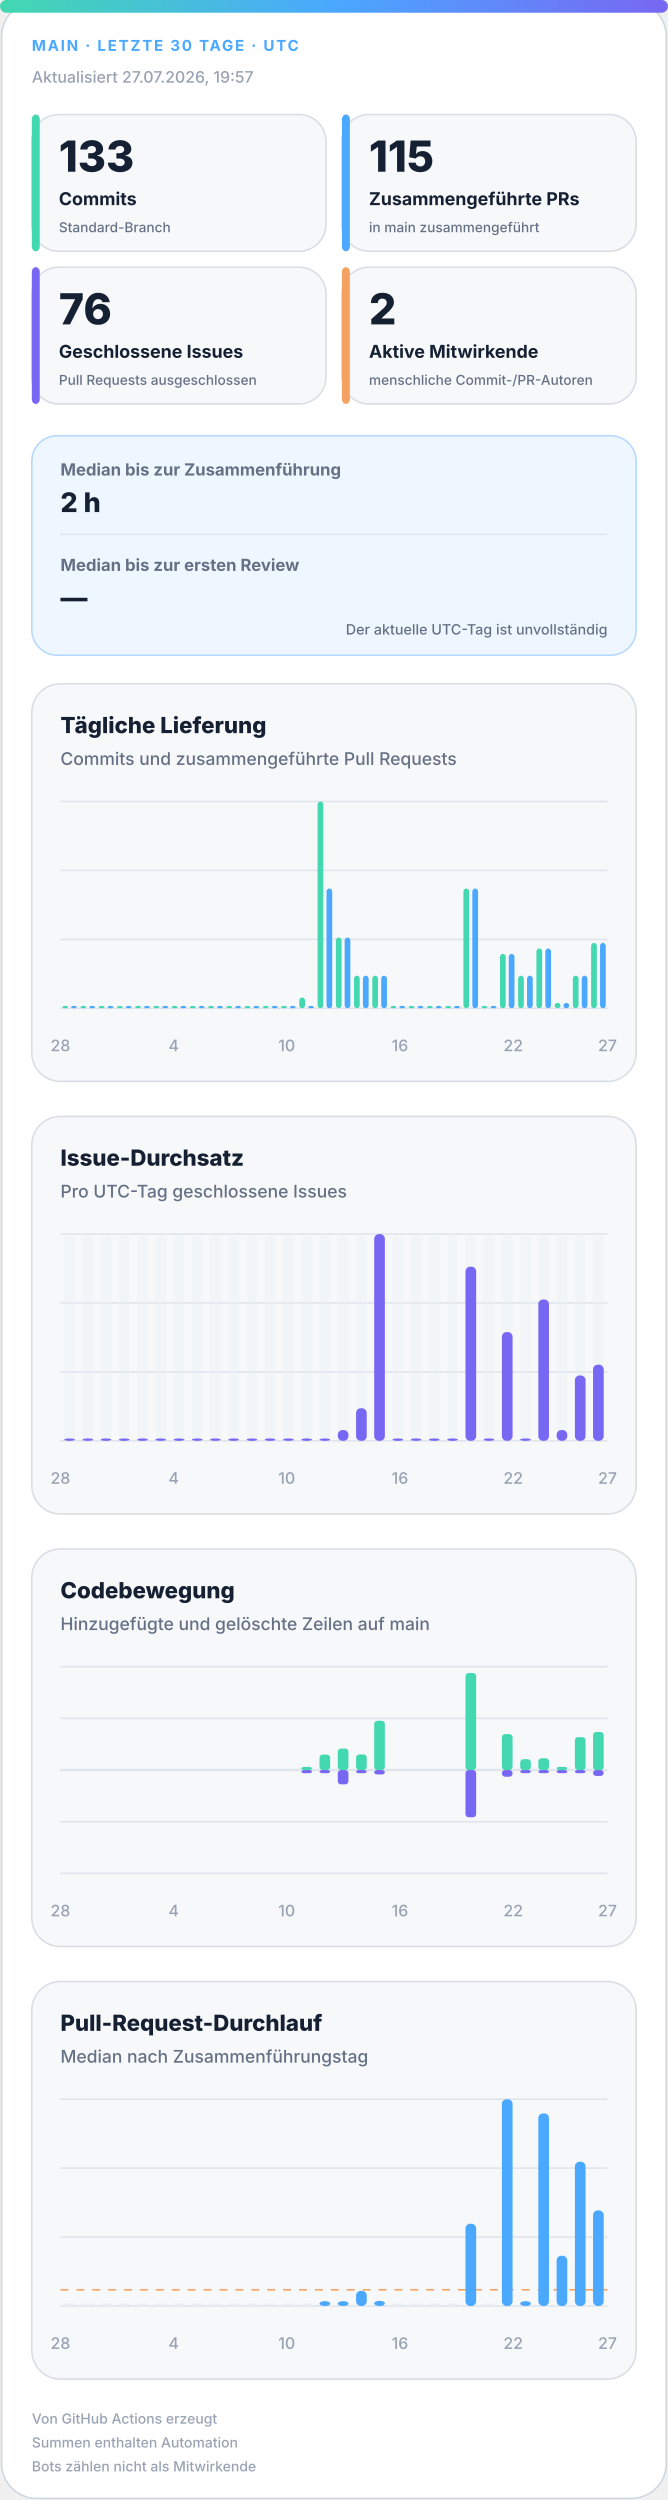
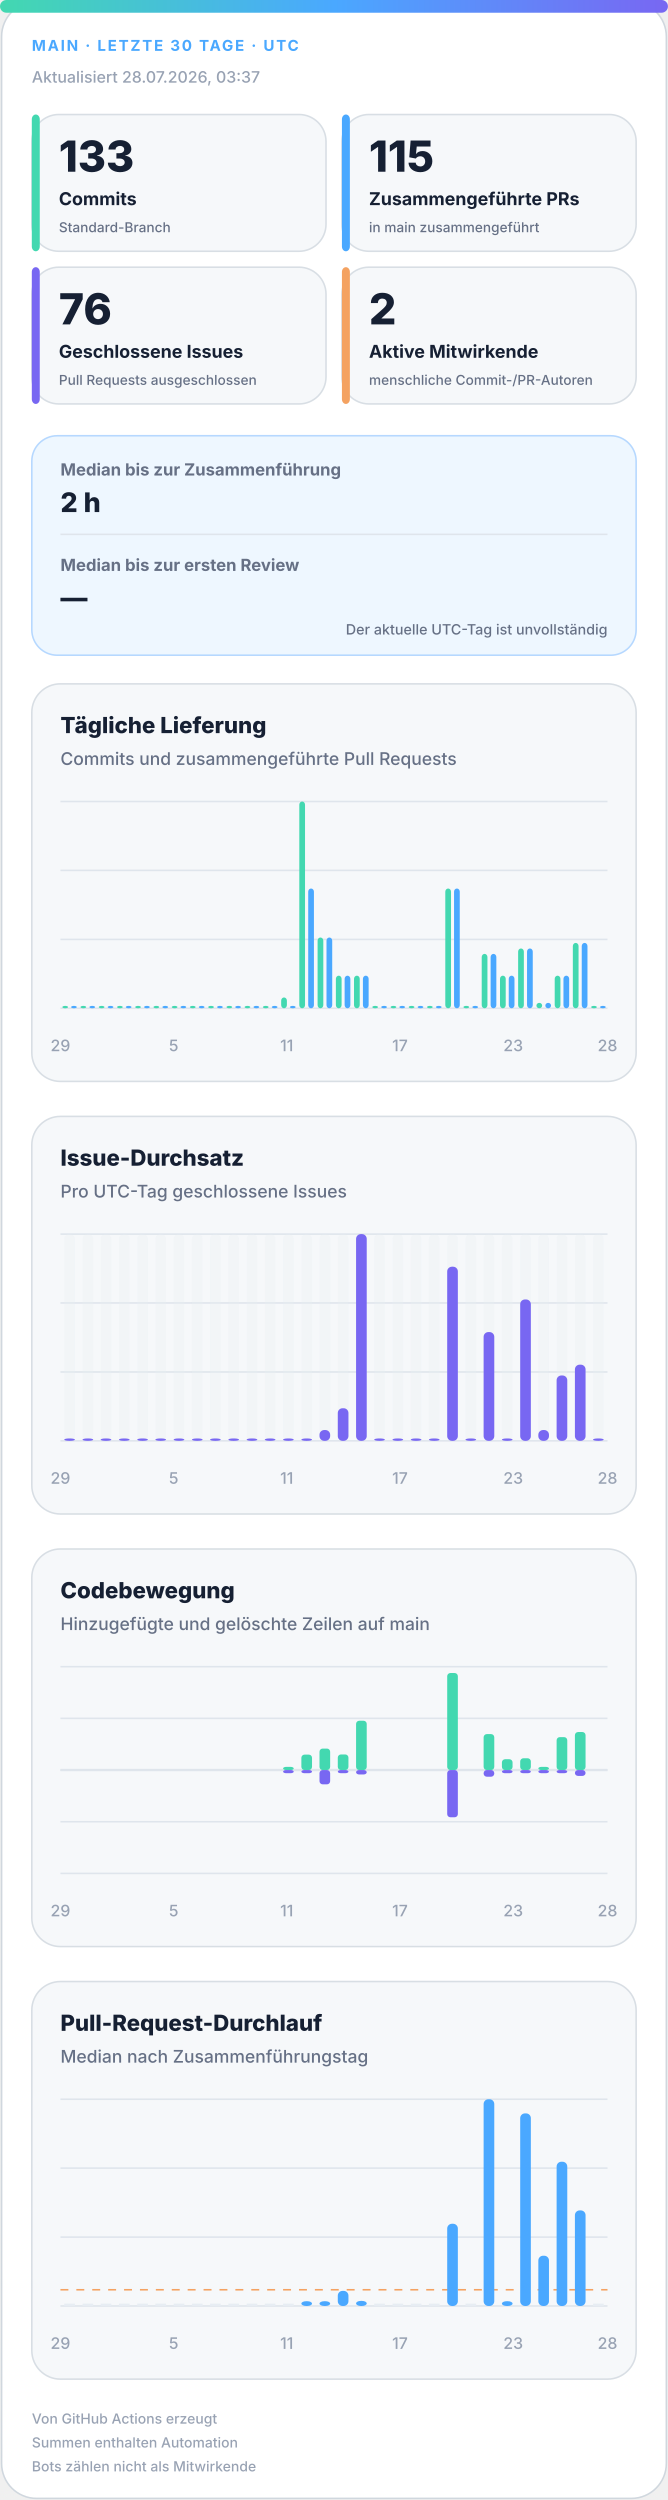
<svg xmlns="http://www.w3.org/2000/svg" width="420" height="1572" viewBox="0 0 420 1572" role="img" aria-labelledby="title desc">
  <defs>
    <linearGradient id="accent" x1="0" y1="0" x2="1" y2="0">
      <stop offset="0%" stop-color="#43d8b0" />
      <stop offset="50%" stop-color="#4aa8ff" />
      <stop offset="100%" stop-color="#7867f2" />
    </linearGradient>
    <linearGradient id="soft" x1="0" y1="0" x2="1" y2="1">
      <stop offset="0%" stop-color="#43d8b0" stop-opacity=".18" />
      <stop offset="100%" stop-color="#7867f2" stop-opacity=".12" />
    </linearGradient>
  </defs>
  <style>
.bg{fill:#fff;stroke:#d0d7de}.surface{fill:#f6f8fa;stroke:#d8dee4}.strong{fill:#eef7ff;stroke:#b6d8ff}.ink{fill:#162033}.muted{fill:#667085}.faint{fill:#98a2b3}.grid{stroke:#dfe5ec}.track{fill:#e7edf3}
.meta{font:750 11px -apple-system,BlinkMacSystemFont,"Segoe UI",sans-serif;letter-spacing:1.1px}.value{font:820 31px -apple-system,BlinkMacSystemFont,"Segoe UI",sans-serif}.label{font:720 13px -apple-system,BlinkMacSystemFont,"Segoe UI",sans-serif}.scope{font:520 10px -apple-system,BlinkMacSystemFont,"Segoe UI",sans-serif}.chart-title{font:760 14px -apple-system,BlinkMacSystemFont,"Segoe UI",sans-serif}.chart-subtitle{font:520 11px -apple-system,BlinkMacSystemFont,"Segoe UI",sans-serif}.small{font:540 10px -apple-system,BlinkMacSystemFont,"Segoe UI",sans-serif}.flow-value{font:780 17px -apple-system,BlinkMacSystemFont,"Segoe UI",sans-serif}
@media(prefers-color-scheme:dark){.bg{fill:#0d1117;stroke:#30363d}.surface{fill:#161b22;stroke:#30363d}.strong{fill:#10263a;stroke:#244d70}.ink{fill:#f0f6fc}.muted{fill:#a7b0bc}.faint{fill:#7d8590}.grid{stroke:#30363d}.track{fill:#27313d}}
</style>
  <rect class="bg" x="1" y="1" width="418" height="1570" rx="22" />
  <rect x="0" y="0" width="420" height="8" rx="4" fill="url(#accent)" />
  <text class="meta" x="20" y="32" fill="#4aa8ff" style="font-size:9.5px">MAIN · LETZTE 30 TAGE · UTC</text>
-   <text class="small faint" x="20" y="52">Aktualisiert 27.07.2026, 19:57</text>
+   <text class="small faint" x="20" y="52">Aktualisiert 28.07.2026, 03:37</text>
  <g>
    <rect class="surface" x="20" y="72" width="185" height="86" rx="17" />
    <rect x="20" y="72" width="5" height="86" rx="3" fill="#43d8b0" />
    <text class="value ink" x="37" y="108" style="font-size:27px">133</text>
    <text class="label ink" x="37" y="129" style="font-size:11.2px">Commits</text>
    <text class="scope muted" x="37" y="146" style="font-size:8.6px">Standard-Branch</text>
  </g>
  <g>
    <rect class="surface" x="215" y="72" width="185" height="86" rx="17" />
    <rect x="215" y="72" width="5" height="86" rx="3" fill="#4aa8ff" />
    <text class="value ink" x="232" y="108" style="font-size:27px">115</text>
    <text class="label ink" x="232" y="129" style="font-size:11.2px">Zusammengeführte PRs</text>
    <text class="scope muted" x="232" y="146" style="font-size:8.6px">in main zusammengeführt</text>
  </g>
  <g>
    <rect class="surface" x="20" y="168" width="185" height="86" rx="17" />
    <rect x="20" y="168" width="5" height="86" rx="3" fill="#7867f2" />
    <text class="value ink" x="37" y="204" style="font-size:27px">76</text>
    <text class="label ink" x="37" y="225" style="font-size:11.2px">Geschlossene Issues</text>
    <text class="scope muted" x="37" y="242" style="font-size:8.6px">Pull Requests ausgeschlossen</text>
  </g>
  <g>
    <rect class="surface" x="215" y="168" width="185" height="86" rx="17" />
    <rect x="215" y="168" width="5" height="86" rx="3" fill="#f4a261" />
    <text class="value ink" x="232" y="204" style="font-size:27px">2</text>
    <text class="label ink" x="232" y="225" style="font-size:11.2px">Aktive Mitwirkende</text>
    <text class="scope muted" x="232" y="242" style="font-size:8.6px">menschliche Commit-/PR-Autoren</text>
  </g>
  <g>
    <rect class="strong" x="20" y="274" width="380" height="138" rx="16" fill="url(#soft)" />
    <text class="label muted" x="38" y="299" style="font-size:10.5px">Median bis zur Zusammenführung</text>
    <text class="flow-value ink" x="38" y="322">2 h</text>
    <line class="grid" x1="38" y1="336" x2="382" y2="336" />
    <text class="label muted" x="38" y="359" style="font-size:10.5px">Median bis zur ersten Review</text>
    <text class="flow-value ink" x="38" y="382">—</text>
    <text class="scope muted" x="382" y="399" text-anchor="end" style="font-size:9px">Der aktuelle UTC-Tag ist unvollständig</text>
  </g>
  <g>
    <rect class="surface" x="20" y="430" width="380" height="250" rx="18" />
    <text class="chart-title ink" x="38" y="461">Tägliche Lieferung</text>
    <text class="chart-subtitle muted" x="38" y="481">Commits und zusammengeführte Pull Requests</text>
    <line class="grid" x1="38" y1="504.0" x2="382" y2="504.0" />
    <line class="grid" x1="38" y1="547.3" x2="382" y2="547.3" />
    <line class="grid" x1="38" y1="590.7" x2="382" y2="590.7" />
    <line class="grid" x1="38" y1="634.0" x2="382" y2="634.0" />
    <rect x="39.2" y="632.5" width="3.6" height="1.5" rx="2" fill="#43d8b0" />
    <rect x="44.7" y="632.5" width="3.6" height="1.5" rx="2" fill="#4aa8ff" />
    <rect x="50.6" y="632.5" width="3.6" height="1.5" rx="2" fill="#43d8b0" />
    <rect x="56.2" y="632.5" width="3.6" height="1.5" rx="2" fill="#4aa8ff" />
    <rect x="62.1" y="632.5" width="3.6" height="1.5" rx="2" fill="#43d8b0" />
    <rect x="67.7" y="632.5" width="3.6" height="1.5" rx="2" fill="#4aa8ff" />
    <rect x="73.6" y="632.5" width="3.6" height="1.5" rx="2" fill="#43d8b0" />
    <rect x="79.1" y="632.5" width="3.6" height="1.5" rx="2" fill="#4aa8ff" />
    <rect x="85.0" y="632.5" width="3.6" height="1.5" rx="2" fill="#43d8b0" />
    <rect x="90.6" y="632.5" width="3.6" height="1.5" rx="2" fill="#4aa8ff" />
    <rect x="96.5" y="632.5" width="3.6" height="1.5" rx="2" fill="#43d8b0" />
    <rect x="102.1" y="632.5" width="3.6" height="1.5" rx="2" fill="#4aa8ff" />
    <rect x="108.0" y="632.5" width="3.6" height="1.5" rx="2" fill="#43d8b0" />
    <rect x="113.5" y="632.5" width="3.6" height="1.5" rx="2" fill="#4aa8ff" />
    <rect x="119.4" y="632.5" width="3.6" height="1.5" rx="2" fill="#43d8b0" />
    <rect x="125.0" y="632.5" width="3.6" height="1.5" rx="2" fill="#4aa8ff" />
    <rect x="130.9" y="632.5" width="3.6" height="1.5" rx="2" fill="#43d8b0" />
    <rect x="136.5" y="632.5" width="3.6" height="1.5" rx="2" fill="#4aa8ff" />
    <rect x="142.4" y="632.5" width="3.6" height="1.5" rx="2" fill="#43d8b0" />
    <rect x="147.9" y="632.5" width="3.6" height="1.5" rx="2" fill="#4aa8ff" />
    <rect x="153.8" y="632.5" width="3.6" height="1.5" rx="2" fill="#43d8b0" />
    <rect x="159.4" y="632.5" width="3.6" height="1.5" rx="2" fill="#4aa8ff" />
    <rect x="165.3" y="632.5" width="3.6" height="1.5" rx="2" fill="#43d8b0" />
    <rect x="170.9" y="632.5" width="3.6" height="1.5" rx="2" fill="#4aa8ff" />
-     <rect x="176.8" y="632.5" width="3.6" height="1.5" rx="2" fill="#43d8b0" />
+     <rect x="176.8" y="627.2" width="3.6" height="6.8" rx="2" fill="#43d8b0" />
    <rect x="182.3" y="632.5" width="3.6" height="1.5" rx="2" fill="#4aa8ff" />
-     <rect x="188.2" y="627.2" width="3.6" height="6.8" rx="2" fill="#43d8b0" />
-     <rect x="193.8" y="632.5" width="3.6" height="1.5" rx="2" fill="#4aa8ff" />
-     <rect x="199.7" y="504.0" width="3.6" height="130.0" rx="2" fill="#43d8b0" />
-     <rect x="205.3" y="558.7" width="3.6" height="75.3" rx="2" fill="#4aa8ff" />
-     <rect x="211.2" y="589.5" width="3.6" height="44.5" rx="2" fill="#43d8b0" />
-     <rect x="216.7" y="589.5" width="3.6" height="44.5" rx="2" fill="#4aa8ff" />
+     <rect x="188.2" y="504.0" width="3.6" height="130.0" rx="2" fill="#43d8b0" />
+     <rect x="193.8" y="558.7" width="3.6" height="75.3" rx="2" fill="#4aa8ff" />
+     <rect x="199.7" y="589.5" width="3.6" height="44.5" rx="2" fill="#43d8b0" />
+     <rect x="205.3" y="589.5" width="3.6" height="44.5" rx="2" fill="#4aa8ff" />
+     <rect x="211.2" y="613.5" width="3.6" height="20.5" rx="2" fill="#43d8b0" />
+     <rect x="216.7" y="613.5" width="3.6" height="20.5" rx="2" fill="#4aa8ff" />
    <rect x="222.6" y="613.5" width="3.6" height="20.5" rx="2" fill="#43d8b0" />
    <rect x="228.2" y="613.5" width="3.6" height="20.5" rx="2" fill="#4aa8ff" />
-     <rect x="234.1" y="613.5" width="3.6" height="20.5" rx="2" fill="#43d8b0" />
-     <rect x="239.7" y="613.5" width="3.6" height="20.5" rx="2" fill="#4aa8ff" />
+     <rect x="234.1" y="632.5" width="3.6" height="1.5" rx="2" fill="#43d8b0" />
+     <rect x="239.7" y="632.5" width="3.6" height="1.5" rx="2" fill="#4aa8ff" />
    <rect x="245.6" y="632.5" width="3.6" height="1.5" rx="2" fill="#43d8b0" />
    <rect x="251.1" y="632.5" width="3.6" height="1.5" rx="2" fill="#4aa8ff" />
    <rect x="257.0" y="632.5" width="3.6" height="1.5" rx="2" fill="#43d8b0" />
    <rect x="262.6" y="632.5" width="3.6" height="1.5" rx="2" fill="#4aa8ff" />
    <rect x="268.5" y="632.5" width="3.6" height="1.5" rx="2" fill="#43d8b0" />
    <rect x="274.1" y="632.5" width="3.6" height="1.5" rx="2" fill="#4aa8ff" />
-     <rect x="280.0" y="632.5" width="3.6" height="1.5" rx="2" fill="#43d8b0" />
-     <rect x="285.5" y="632.5" width="3.6" height="1.5" rx="2" fill="#4aa8ff" />
-     <rect x="291.4" y="558.7" width="3.6" height="75.3" rx="2" fill="#43d8b0" />
-     <rect x="297.0" y="558.7" width="3.6" height="75.3" rx="2" fill="#4aa8ff" />
-     <rect x="302.9" y="632.5" width="3.6" height="1.5" rx="2" fill="#43d8b0" />
-     <rect x="308.5" y="632.5" width="3.6" height="1.5" rx="2" fill="#4aa8ff" />
-     <rect x="314.4" y="599.8" width="3.6" height="34.2" rx="2" fill="#43d8b0" />
-     <rect x="319.9" y="599.8" width="3.6" height="34.2" rx="2" fill="#4aa8ff" />
-     <rect x="325.8" y="613.5" width="3.6" height="20.5" rx="2" fill="#43d8b0" />
-     <rect x="331.4" y="613.5" width="3.6" height="20.5" rx="2" fill="#4aa8ff" />
-     <rect x="337.3" y="596.4" width="3.6" height="37.6" rx="2" fill="#43d8b0" />
-     <rect x="342.9" y="596.4" width="3.6" height="37.6" rx="2" fill="#4aa8ff" />
-     <rect x="348.8" y="630.6" width="3.6" height="3.4" rx="2" fill="#43d8b0" />
-     <rect x="354.3" y="630.6" width="3.6" height="3.4" rx="2" fill="#4aa8ff" />
-     <rect x="360.2" y="613.5" width="3.6" height="20.5" rx="2" fill="#43d8b0" />
-     <rect x="365.8" y="613.5" width="3.6" height="20.5" rx="2" fill="#4aa8ff" />
-     <rect x="371.7" y="592.9" width="3.6" height="41.1" rx="2" fill="#43d8b0" />
-     <rect x="377.3" y="592.9" width="3.6" height="41.1" rx="2" fill="#4aa8ff" />
-     <text class="small faint" x="38.0" y="661" text-anchor="middle">28</text>
-     <text class="small faint" x="109.2" y="661" text-anchor="middle">4</text>
-     <text class="small faint" x="180.3" y="661" text-anchor="middle">10</text>
-     <text class="small faint" x="251.5" y="661" text-anchor="middle">16</text>
-     <text class="small faint" x="322.7" y="661" text-anchor="middle">22</text>
-     <text class="small faint" x="382.0" y="661" text-anchor="middle">27</text>
+     <rect x="280.0" y="558.7" width="3.6" height="75.3" rx="2" fill="#43d8b0" />
+     <rect x="285.5" y="558.7" width="3.6" height="75.3" rx="2" fill="#4aa8ff" />
+     <rect x="291.4" y="632.5" width="3.6" height="1.5" rx="2" fill="#43d8b0" />
+     <rect x="297.0" y="632.5" width="3.6" height="1.5" rx="2" fill="#4aa8ff" />
+     <rect x="302.9" y="599.8" width="3.6" height="34.2" rx="2" fill="#43d8b0" />
+     <rect x="308.5" y="599.8" width="3.6" height="34.2" rx="2" fill="#4aa8ff" />
+     <rect x="314.4" y="613.5" width="3.6" height="20.5" rx="2" fill="#43d8b0" />
+     <rect x="319.9" y="613.5" width="3.6" height="20.5" rx="2" fill="#4aa8ff" />
+     <rect x="325.8" y="596.4" width="3.6" height="37.6" rx="2" fill="#43d8b0" />
+     <rect x="331.4" y="596.4" width="3.6" height="37.6" rx="2" fill="#4aa8ff" />
+     <rect x="337.3" y="630.6" width="3.6" height="3.4" rx="2" fill="#43d8b0" />
+     <rect x="342.9" y="630.6" width="3.6" height="3.4" rx="2" fill="#4aa8ff" />
+     <rect x="348.8" y="613.5" width="3.6" height="20.5" rx="2" fill="#43d8b0" />
+     <rect x="354.3" y="613.5" width="3.6" height="20.5" rx="2" fill="#4aa8ff" />
+     <rect x="360.2" y="592.9" width="3.6" height="41.1" rx="2" fill="#43d8b0" />
+     <rect x="365.8" y="592.9" width="3.6" height="41.1" rx="2" fill="#4aa8ff" />
+     <rect x="371.7" y="632.5" width="3.6" height="1.5" rx="2" fill="#43d8b0" />
+     <rect x="377.3" y="632.5" width="3.6" height="1.5" rx="2" fill="#4aa8ff" />
+     <text class="small faint" x="38.0" y="661" text-anchor="middle">29</text>
+     <text class="small faint" x="109.2" y="661" text-anchor="middle">5</text>
+     <text class="small faint" x="180.3" y="661" text-anchor="middle">11</text>
+     <text class="small faint" x="251.5" y="661" text-anchor="middle">17</text>
+     <text class="small faint" x="322.7" y="661" text-anchor="middle">23</text>
+     <text class="small faint" x="382.0" y="661" text-anchor="middle">28</text>
  </g>
  <g>
    <rect class="surface" x="20" y="702" width="380" height="250" rx="18" />
    <text class="chart-title ink" x="38" y="733">Issue-Durchsatz</text>
    <text class="chart-subtitle muted" x="38" y="753">Pro UTC-Tag geschlossene Issues</text>
    <line class="grid" x1="38" y1="776.0" x2="382" y2="776.0" />
    <line class="grid" x1="38" y1="819.3" x2="382" y2="819.3" />
    <line class="grid" x1="38" y1="862.7" x2="382" y2="862.7" />
    <line class="grid" x1="38" y1="906.0" x2="382" y2="906.0" />
    <g>
      <rect class="track" x="40.4" y="776" width="6.7" height="130" rx="3" opacity=".3" />
      <rect x="40.4" y="904.5" width="6.7" height="1.5" rx="3" fill="#7867f2" />
    </g>
    <g>
      <rect class="track" x="51.9" y="776" width="6.7" height="130" rx="3" opacity=".3" />
      <rect x="51.9" y="904.5" width="6.7" height="1.5" rx="3" fill="#7867f2" />
    </g>
    <g>
      <rect class="track" x="63.3" y="776" width="6.7" height="130" rx="3" opacity=".3" />
      <rect x="63.3" y="904.5" width="6.7" height="1.5" rx="3" fill="#7867f2" />
    </g>
    <g>
      <rect class="track" x="74.8" y="776" width="6.7" height="130" rx="3" opacity=".3" />
      <rect x="74.8" y="904.5" width="6.7" height="1.5" rx="3" fill="#7867f2" />
    </g>
    <g>
      <rect class="track" x="86.3" y="776" width="6.7" height="130" rx="3" opacity=".3" />
      <rect x="86.3" y="904.5" width="6.7" height="1.5" rx="3" fill="#7867f2" />
    </g>
    <g>
      <rect class="track" x="97.7" y="776" width="6.7" height="130" rx="3" opacity=".3" />
      <rect x="97.7" y="904.5" width="6.7" height="1.5" rx="3" fill="#7867f2" />
    </g>
    <g>
      <rect class="track" x="109.2" y="776" width="6.7" height="130" rx="3" opacity=".3" />
      <rect x="109.2" y="904.5" width="6.7" height="1.5" rx="3" fill="#7867f2" />
    </g>
    <g>
      <rect class="track" x="120.7" y="776" width="6.7" height="130" rx="3" opacity=".3" />
      <rect x="120.7" y="904.5" width="6.7" height="1.5" rx="3" fill="#7867f2" />
    </g>
    <g>
      <rect class="track" x="132.1" y="776" width="6.7" height="130" rx="3" opacity=".3" />
      <rect x="132.1" y="904.5" width="6.7" height="1.5" rx="3" fill="#7867f2" />
    </g>
    <g>
      <rect class="track" x="143.6" y="776" width="6.7" height="130" rx="3" opacity=".3" />
      <rect x="143.6" y="904.5" width="6.7" height="1.5" rx="3" fill="#7867f2" />
    </g>
    <g>
      <rect class="track" x="155.1" y="776" width="6.7" height="130" rx="3" opacity=".3" />
      <rect x="155.1" y="904.5" width="6.7" height="1.5" rx="3" fill="#7867f2" />
    </g>
    <g>
      <rect class="track" x="166.5" y="776" width="6.7" height="130" rx="3" opacity=".3" />
      <rect x="166.5" y="904.5" width="6.7" height="1.5" rx="3" fill="#7867f2" />
    </g>
    <g>
      <rect class="track" x="178.0" y="776" width="6.7" height="130" rx="3" opacity=".3" />
      <rect x="178.0" y="904.5" width="6.7" height="1.5" rx="3" fill="#7867f2" />
    </g>
    <g>
      <rect class="track" x="189.5" y="776" width="6.7" height="130" rx="3" opacity=".3" />
      <rect x="189.5" y="904.5" width="6.7" height="1.5" rx="3" fill="#7867f2" />
    </g>
    <g>
      <rect class="track" x="200.9" y="776" width="6.7" height="130" rx="3" opacity=".3" />
-       <rect x="200.9" y="904.5" width="6.7" height="1.5" rx="3" fill="#7867f2" />
+       <rect x="200.9" y="899.2" width="6.7" height="6.8" rx="3" fill="#7867f2" />
    </g>
    <g>
      <rect class="track" x="212.4" y="776" width="6.7" height="130" rx="3" opacity=".3" />
-       <rect x="212.4" y="899.2" width="6.7" height="6.8" rx="3" fill="#7867f2" />
+       <rect x="212.4" y="885.5" width="6.7" height="20.5" rx="3" fill="#7867f2" />
    </g>
    <g>
      <rect class="track" x="223.9" y="776" width="6.7" height="130" rx="3" opacity=".3" />
-       <rect x="223.9" y="885.5" width="6.7" height="20.5" rx="3" fill="#7867f2" />
+       <rect x="223.9" y="776.0" width="6.7" height="130.0" rx="3" fill="#7867f2" />
    </g>
    <g>
      <rect class="track" x="235.3" y="776" width="6.7" height="130" rx="3" opacity=".3" />
-       <rect x="235.3" y="776.0" width="6.7" height="130.0" rx="3" fill="#7867f2" />
+       <rect x="235.3" y="904.5" width="6.7" height="1.5" rx="3" fill="#7867f2" />
    </g>
    <g>
      <rect class="track" x="246.8" y="776" width="6.7" height="130" rx="3" opacity=".3" />
      <rect x="246.8" y="904.5" width="6.7" height="1.5" rx="3" fill="#7867f2" />
    </g>
    <g>
      <rect class="track" x="258.3" y="776" width="6.7" height="130" rx="3" opacity=".3" />
      <rect x="258.3" y="904.5" width="6.7" height="1.5" rx="3" fill="#7867f2" />
    </g>
    <g>
      <rect class="track" x="269.7" y="776" width="6.7" height="130" rx="3" opacity=".3" />
      <rect x="269.7" y="904.5" width="6.7" height="1.5" rx="3" fill="#7867f2" />
    </g>
    <g>
      <rect class="track" x="281.2" y="776" width="6.7" height="130" rx="3" opacity=".3" />
-       <rect x="281.2" y="904.5" width="6.7" height="1.5" rx="3" fill="#7867f2" />
+       <rect x="281.2" y="796.5" width="6.7" height="109.5" rx="3" fill="#7867f2" />
    </g>
    <g>
      <rect class="track" x="292.7" y="776" width="6.7" height="130" rx="3" opacity=".3" />
-       <rect x="292.7" y="796.5" width="6.7" height="109.5" rx="3" fill="#7867f2" />
+       <rect x="292.7" y="904.5" width="6.7" height="1.5" rx="3" fill="#7867f2" />
    </g>
    <g>
      <rect class="track" x="304.1" y="776" width="6.7" height="130" rx="3" opacity=".3" />
-       <rect x="304.1" y="904.5" width="6.7" height="1.5" rx="3" fill="#7867f2" />
+       <rect x="304.1" y="837.6" width="6.7" height="68.4" rx="3" fill="#7867f2" />
    </g>
    <g>
      <rect class="track" x="315.6" y="776" width="6.7" height="130" rx="3" opacity=".3" />
-       <rect x="315.6" y="837.6" width="6.7" height="68.4" rx="3" fill="#7867f2" />
+       <rect x="315.6" y="904.5" width="6.7" height="1.5" rx="3" fill="#7867f2" />
    </g>
    <g>
      <rect class="track" x="327.1" y="776" width="6.7" height="130" rx="3" opacity=".3" />
-       <rect x="327.1" y="904.5" width="6.7" height="1.5" rx="3" fill="#7867f2" />
+       <rect x="327.1" y="817.1" width="6.7" height="88.9" rx="3" fill="#7867f2" />
    </g>
    <g>
      <rect class="track" x="338.5" y="776" width="6.7" height="130" rx="3" opacity=".3" />
-       <rect x="338.5" y="817.1" width="6.7" height="88.9" rx="3" fill="#7867f2" />
+       <rect x="338.5" y="899.2" width="6.7" height="6.8" rx="3" fill="#7867f2" />
    </g>
    <g>
      <rect class="track" x="350.0" y="776" width="6.7" height="130" rx="3" opacity=".3" />
-       <rect x="350.0" y="899.2" width="6.7" height="6.8" rx="3" fill="#7867f2" />
+       <rect x="350.0" y="864.9" width="6.7" height="41.1" rx="3" fill="#7867f2" />
    </g>
    <g>
      <rect class="track" x="361.5" y="776" width="6.7" height="130" rx="3" opacity=".3" />
-       <rect x="361.5" y="864.9" width="6.7" height="41.1" rx="3" fill="#7867f2" />
+       <rect x="361.5" y="858.1" width="6.7" height="47.9" rx="3" fill="#7867f2" />
    </g>
    <g>
      <rect class="track" x="372.9" y="776" width="6.7" height="130" rx="3" opacity=".3" />
-       <rect x="372.9" y="858.1" width="6.7" height="47.9" rx="3" fill="#7867f2" />
-     </g>
-     <text class="small faint" x="38.0" y="933" text-anchor="middle">28</text>
-     <text class="small faint" x="109.2" y="933" text-anchor="middle">4</text>
-     <text class="small faint" x="180.3" y="933" text-anchor="middle">10</text>
-     <text class="small faint" x="251.5" y="933" text-anchor="middle">16</text>
-     <text class="small faint" x="322.7" y="933" text-anchor="middle">22</text>
-     <text class="small faint" x="382.0" y="933" text-anchor="middle">27</text>
+       <rect x="372.9" y="904.5" width="6.7" height="1.5" rx="3" fill="#7867f2" />
+     </g>
+     <text class="small faint" x="38.0" y="933" text-anchor="middle">29</text>
+     <text class="small faint" x="109.2" y="933" text-anchor="middle">5</text>
+     <text class="small faint" x="180.3" y="933" text-anchor="middle">11</text>
+     <text class="small faint" x="251.5" y="933" text-anchor="middle">17</text>
+     <text class="small faint" x="322.7" y="933" text-anchor="middle">23</text>
+     <text class="small faint" x="382.0" y="933" text-anchor="middle">28</text>
  </g>
  <g>
    <rect class="surface" x="20" y="974" width="380" height="250" rx="18" />
    <text class="chart-title ink" x="38" y="1005">Codebewegung</text>
    <text class="chart-subtitle muted" x="38" y="1025">Hinzugefügte und gelöschte Zeilen auf main</text>
    <line class="grid" x1="38" y1="1048.0" x2="382" y2="1048.0" />
    <line class="grid" x1="38" y1="1080.5" x2="382" y2="1080.5" />
    <line class="grid" x1="38" y1="1113.0" x2="382" y2="1113.0" />
    <line class="grid" x1="38" y1="1145.5" x2="382" y2="1145.5" />
    <line class="grid" x1="38" y1="1178.0" x2="382" y2="1178.0" />
    <line class="grid" x1="38" y1="1113" x2="382" y2="1113" stroke-width="1.5" />
    <rect x="40.4" y="1113.0" width="6.7" height="0.0" rx="2" fill="#43d8b0" />
    <rect x="40.4" y="1113" width="6.7" height="0.0" rx="2" fill="#7867f2" />
    <rect x="51.9" y="1113.0" width="6.7" height="0.0" rx="2" fill="#43d8b0" />
    <rect x="51.9" y="1113" width="6.7" height="0.0" rx="2" fill="#7867f2" />
    <rect x="63.3" y="1113.0" width="6.7" height="0.0" rx="2" fill="#43d8b0" />
    <rect x="63.3" y="1113" width="6.7" height="0.0" rx="2" fill="#7867f2" />
    <rect x="74.8" y="1113.0" width="6.7" height="0.0" rx="2" fill="#43d8b0" />
    <rect x="74.8" y="1113" width="6.7" height="0.0" rx="2" fill="#7867f2" />
    <rect x="86.3" y="1113.0" width="6.7" height="0.0" rx="2" fill="#43d8b0" />
    <rect x="86.3" y="1113" width="6.7" height="0.0" rx="2" fill="#7867f2" />
    <rect x="97.7" y="1113.0" width="6.7" height="0.0" rx="2" fill="#43d8b0" />
    <rect x="97.7" y="1113" width="6.7" height="0.0" rx="2" fill="#7867f2" />
    <rect x="109.2" y="1113.0" width="6.7" height="0.0" rx="2" fill="#43d8b0" />
    <rect x="109.2" y="1113" width="6.7" height="0.0" rx="2" fill="#7867f2" />
    <rect x="120.7" y="1113.0" width="6.7" height="0.0" rx="2" fill="#43d8b0" />
    <rect x="120.7" y="1113" width="6.7" height="0.0" rx="2" fill="#7867f2" />
    <rect x="132.1" y="1113.0" width="6.7" height="0.0" rx="2" fill="#43d8b0" />
    <rect x="132.1" y="1113" width="6.7" height="0.0" rx="2" fill="#7867f2" />
    <rect x="143.6" y="1113.0" width="6.7" height="0.0" rx="2" fill="#43d8b0" />
    <rect x="143.6" y="1113" width="6.7" height="0.0" rx="2" fill="#7867f2" />
    <rect x="155.1" y="1113.0" width="6.7" height="0.0" rx="2" fill="#43d8b0" />
    <rect x="155.1" y="1113" width="6.7" height="0.0" rx="2" fill="#7867f2" />
    <rect x="166.5" y="1113.0" width="6.7" height="0.0" rx="2" fill="#43d8b0" />
    <rect x="166.5" y="1113" width="6.7" height="0.0" rx="2" fill="#7867f2" />
-     <rect x="178.0" y="1113.0" width="6.7" height="0.0" rx="2" fill="#43d8b0" />
-     <rect x="178.0" y="1113" width="6.7" height="0.0" rx="2" fill="#7867f2" />
-     <rect x="189.5" y="1111.0" width="6.7" height="2.0" rx="2" fill="#43d8b0" />
+     <rect x="178.0" y="1111.0" width="6.7" height="2.0" rx="2" fill="#43d8b0" />
+     <rect x="178.0" y="1113" width="6.7" height="2.0" rx="2" fill="#7867f2" />
+     <rect x="189.5" y="1103.3" width="6.7" height="9.7" rx="2" fill="#43d8b0" />
    <rect x="189.5" y="1113" width="6.7" height="2.0" rx="2" fill="#7867f2" />
-     <rect x="200.9" y="1103.3" width="6.7" height="9.7" rx="2" fill="#43d8b0" />
-     <rect x="200.9" y="1113" width="6.7" height="2.0" rx="2" fill="#7867f2" />
-     <rect x="212.4" y="1099.5" width="6.7" height="13.5" rx="2" fill="#43d8b0" />
-     <rect x="212.4" y="1113" width="6.7" height="9.0" rx="2" fill="#7867f2" />
-     <rect x="223.9" y="1103.2" width="6.7" height="9.8" rx="2" fill="#43d8b0" />
-     <rect x="223.9" y="1113" width="6.7" height="2.0" rx="2" fill="#7867f2" />
-     <rect x="235.3" y="1082.0" width="6.7" height="31.0" rx="2" fill="#43d8b0" />
-     <rect x="235.3" y="1113" width="6.7" height="2.8" rx="2" fill="#7867f2" />
+     <rect x="200.9" y="1099.5" width="6.7" height="13.5" rx="2" fill="#43d8b0" />
+     <rect x="200.9" y="1113" width="6.7" height="9.0" rx="2" fill="#7867f2" />
+     <rect x="212.4" y="1103.2" width="6.7" height="9.8" rx="2" fill="#43d8b0" />
+     <rect x="212.4" y="1113" width="6.7" height="2.0" rx="2" fill="#7867f2" />
+     <rect x="223.9" y="1082.0" width="6.7" height="31.0" rx="2" fill="#43d8b0" />
+     <rect x="223.9" y="1113" width="6.7" height="2.8" rx="2" fill="#7867f2" />
+     <rect x="235.3" y="1113.0" width="6.7" height="0.0" rx="2" fill="#43d8b0" />
+     <rect x="235.3" y="1113" width="6.7" height="0.0" rx="2" fill="#7867f2" />
    <rect x="246.8" y="1113.0" width="6.7" height="0.0" rx="2" fill="#43d8b0" />
    <rect x="246.8" y="1113" width="6.7" height="0.0" rx="2" fill="#7867f2" />
    <rect x="258.3" y="1113.0" width="6.7" height="0.0" rx="2" fill="#43d8b0" />
    <rect x="258.3" y="1113" width="6.7" height="0.0" rx="2" fill="#7867f2" />
    <rect x="269.7" y="1113.0" width="6.7" height="0.0" rx="2" fill="#43d8b0" />
    <rect x="269.7" y="1113" width="6.7" height="0.0" rx="2" fill="#7867f2" />
-     <rect x="281.2" y="1113.0" width="6.7" height="0.0" rx="2" fill="#43d8b0" />
-     <rect x="281.2" y="1113" width="6.7" height="0.0" rx="2" fill="#7867f2" />
-     <rect x="292.7" y="1052.0" width="6.7" height="61.0" rx="2" fill="#43d8b0" />
-     <rect x="292.7" y="1113" width="6.7" height="29.7" rx="2" fill="#7867f2" />
-     <rect x="304.1" y="1113.0" width="6.7" height="0.0" rx="2" fill="#43d8b0" />
-     <rect x="304.1" y="1113" width="6.7" height="0.0" rx="2" fill="#7867f2" />
-     <rect x="315.6" y="1090.4" width="6.7" height="22.6" rx="2" fill="#43d8b0" />
-     <rect x="315.6" y="1113" width="6.7" height="4.2" rx="2" fill="#7867f2" />
-     <rect x="327.1" y="1106.2" width="6.7" height="6.8" rx="2" fill="#43d8b0" />
+     <rect x="281.2" y="1052.0" width="6.7" height="61.0" rx="2" fill="#43d8b0" />
+     <rect x="281.2" y="1113" width="6.7" height="29.7" rx="2" fill="#7867f2" />
+     <rect x="292.7" y="1113.0" width="6.7" height="0.0" rx="2" fill="#43d8b0" />
+     <rect x="292.7" y="1113" width="6.7" height="0.0" rx="2" fill="#7867f2" />
+     <rect x="304.1" y="1090.4" width="6.7" height="22.6" rx="2" fill="#43d8b0" />
+     <rect x="304.1" y="1113" width="6.7" height="4.2" rx="2" fill="#7867f2" />
+     <rect x="315.6" y="1106.2" width="6.7" height="6.8" rx="2" fill="#43d8b0" />
+     <rect x="315.6" y="1113" width="6.7" height="2.0" rx="2" fill="#7867f2" />
+     <rect x="327.1" y="1105.6" width="6.7" height="7.4" rx="2" fill="#43d8b0" />
    <rect x="327.1" y="1113" width="6.7" height="2.0" rx="2" fill="#7867f2" />
-     <rect x="338.5" y="1105.6" width="6.7" height="7.4" rx="2" fill="#43d8b0" />
+     <rect x="338.5" y="1111.0" width="6.7" height="2.0" rx="2" fill="#43d8b0" />
    <rect x="338.5" y="1113" width="6.7" height="2.0" rx="2" fill="#7867f2" />
-     <rect x="350.0" y="1111.0" width="6.7" height="2.0" rx="2" fill="#43d8b0" />
+     <rect x="350.0" y="1092.3" width="6.7" height="20.7" rx="2" fill="#43d8b0" />
    <rect x="350.0" y="1113" width="6.7" height="2.0" rx="2" fill="#7867f2" />
-     <rect x="361.5" y="1092.3" width="6.7" height="20.7" rx="2" fill="#43d8b0" />
-     <rect x="361.5" y="1113" width="6.7" height="2.0" rx="2" fill="#7867f2" />
-     <rect x="372.9" y="1089.1" width="6.7" height="23.9" rx="2" fill="#43d8b0" />
-     <rect x="372.9" y="1113" width="6.7" height="3.7" rx="2" fill="#7867f2" />
-     <text class="small faint" x="38.0" y="1205" text-anchor="middle">28</text>
-     <text class="small faint" x="109.2" y="1205" text-anchor="middle">4</text>
-     <text class="small faint" x="180.3" y="1205" text-anchor="middle">10</text>
-     <text class="small faint" x="251.5" y="1205" text-anchor="middle">16</text>
-     <text class="small faint" x="322.7" y="1205" text-anchor="middle">22</text>
-     <text class="small faint" x="382.0" y="1205" text-anchor="middle">27</text>
+     <rect x="361.5" y="1089.1" width="6.7" height="23.9" rx="2" fill="#43d8b0" />
+     <rect x="361.5" y="1113" width="6.7" height="3.7" rx="2" fill="#7867f2" />
+     <rect x="372.9" y="1113.0" width="6.7" height="0.0" rx="2" fill="#43d8b0" />
+     <rect x="372.9" y="1113" width="6.7" height="0.0" rx="2" fill="#7867f2" />
+     <text class="small faint" x="38.0" y="1205" text-anchor="middle">29</text>
+     <text class="small faint" x="109.2" y="1205" text-anchor="middle">5</text>
+     <text class="small faint" x="180.3" y="1205" text-anchor="middle">11</text>
+     <text class="small faint" x="251.5" y="1205" text-anchor="middle">17</text>
+     <text class="small faint" x="322.7" y="1205" text-anchor="middle">23</text>
+     <text class="small faint" x="382.0" y="1205" text-anchor="middle">28</text>
  </g>
  <g>
    <rect class="surface" x="20" y="1246" width="380" height="250" rx="18" />
    <text class="chart-title ink" x="38" y="1277">Pull-Request-Durchlauf</text>
    <text class="chart-subtitle muted" x="38" y="1297">Median nach Zusammenführungstag</text>
    <line class="grid" x1="38" y1="1320.0" x2="382" y2="1320.0" />
    <line class="grid" x1="38" y1="1363.3" x2="382" y2="1363.3" />
    <line class="grid" x1="38" y1="1406.7" x2="382" y2="1406.7" />
    <line class="grid" x1="38" y1="1450.0" x2="382" y2="1450.0" />
    <line x1="38" y1="1439.8" x2="382" y2="1439.8" stroke="#f4a261" stroke-dasharray="5 5" />
    <rect class="track" x="40.4" y="1448.5" width="6.7" height="1.5" />
    <rect class="track" x="51.9" y="1448.5" width="6.7" height="1.5" />
    <rect class="track" x="63.3" y="1448.5" width="6.7" height="1.5" />
    <rect class="track" x="74.8" y="1448.5" width="6.7" height="1.5" />
    <rect class="track" x="86.3" y="1448.5" width="6.7" height="1.5" />
    <rect class="track" x="97.7" y="1448.5" width="6.7" height="1.5" />
    <rect class="track" x="109.2" y="1448.5" width="6.7" height="1.5" />
    <rect class="track" x="120.7" y="1448.5" width="6.7" height="1.5" />
    <rect class="track" x="132.1" y="1448.5" width="6.7" height="1.5" />
    <rect class="track" x="143.6" y="1448.5" width="6.7" height="1.5" />
    <rect class="track" x="155.1" y="1448.5" width="6.7" height="1.5" />
    <rect class="track" x="166.5" y="1448.5" width="6.7" height="1.5" />
    <rect class="track" x="178.0" y="1448.5" width="6.7" height="1.5" />
-     <rect class="track" x="189.5" y="1448.5" width="6.7" height="1.5" />
+     <rect x="189.5" y="1447.0" width="6.7" height="3.0" rx="3" fill="#4aa8ff" />
    <rect x="200.9" y="1447.0" width="6.7" height="3.0" rx="3" fill="#4aa8ff" />
-     <rect x="212.4" y="1447.0" width="6.7" height="3.0" rx="3" fill="#4aa8ff" />
-     <rect x="223.9" y="1440.5" width="6.7" height="9.5" rx="3" fill="#4aa8ff" />
-     <rect x="235.3" y="1446.8" width="6.7" height="3.2" rx="3" fill="#4aa8ff" />
+     <rect x="212.4" y="1440.5" width="6.7" height="9.5" rx="3" fill="#4aa8ff" />
+     <rect x="223.9" y="1446.8" width="6.7" height="3.2" rx="3" fill="#4aa8ff" />
+     <rect class="track" x="235.3" y="1448.5" width="6.7" height="1.5" />
    <rect class="track" x="246.8" y="1448.5" width="6.7" height="1.5" />
    <rect class="track" x="258.3" y="1448.5" width="6.7" height="1.5" />
    <rect class="track" x="269.7" y="1448.5" width="6.7" height="1.5" />
-     <rect class="track" x="281.2" y="1448.5" width="6.7" height="1.5" />
-     <rect x="292.7" y="1398.3" width="6.7" height="51.7" rx="3" fill="#4aa8ff" />
-     <rect class="track" x="304.1" y="1448.5" width="6.7" height="1.5" />
-     <rect x="315.6" y="1320.0" width="6.7" height="130.0" rx="3" fill="#4aa8ff" />
-     <rect x="327.1" y="1447.0" width="6.7" height="3.0" rx="3" fill="#4aa8ff" />
-     <rect x="338.5" y="1328.9" width="6.7" height="121.1" rx="3" fill="#4aa8ff" />
-     <rect x="350.0" y="1418.4" width="6.7" height="31.6" rx="3" fill="#4aa8ff" />
-     <rect x="361.5" y="1359.3" width="6.7" height="90.7" rx="3" fill="#4aa8ff" />
-     <rect x="372.9" y="1389.9" width="6.7" height="60.1" rx="3" fill="#4aa8ff" />
-     <text class="small faint" x="38.0" y="1477" text-anchor="middle">28</text>
-     <text class="small faint" x="109.2" y="1477" text-anchor="middle">4</text>
-     <text class="small faint" x="180.3" y="1477" text-anchor="middle">10</text>
-     <text class="small faint" x="251.5" y="1477" text-anchor="middle">16</text>
-     <text class="small faint" x="322.7" y="1477" text-anchor="middle">22</text>
-     <text class="small faint" x="382.0" y="1477" text-anchor="middle">27</text>
+     <rect x="281.2" y="1398.3" width="6.7" height="51.7" rx="3" fill="#4aa8ff" />
+     <rect class="track" x="292.7" y="1448.5" width="6.7" height="1.5" />
+     <rect x="304.1" y="1320.0" width="6.7" height="130.0" rx="3" fill="#4aa8ff" />
+     <rect x="315.6" y="1447.0" width="6.7" height="3.0" rx="3" fill="#4aa8ff" />
+     <rect x="327.1" y="1328.9" width="6.7" height="121.1" rx="3" fill="#4aa8ff" />
+     <rect x="338.5" y="1418.4" width="6.7" height="31.6" rx="3" fill="#4aa8ff" />
+     <rect x="350.0" y="1359.3" width="6.7" height="90.7" rx="3" fill="#4aa8ff" />
+     <rect x="361.5" y="1389.9" width="6.7" height="60.1" rx="3" fill="#4aa8ff" />
+     <rect class="track" x="372.9" y="1448.5" width="6.7" height="1.5" />
+     <text class="small faint" x="38.0" y="1477" text-anchor="middle">29</text>
+     <text class="small faint" x="109.2" y="1477" text-anchor="middle">5</text>
+     <text class="small faint" x="180.3" y="1477" text-anchor="middle">11</text>
+     <text class="small faint" x="251.5" y="1477" text-anchor="middle">17</text>
+     <text class="small faint" x="322.7" y="1477" text-anchor="middle">23</text>
+     <text class="small faint" x="382.0" y="1477" text-anchor="middle">28</text>
  </g>
  <text class="small faint" x="20" y="1524" style="font-size:8.8px">Von GitHub Actions erzeugt</text>
  <text class="small faint" x="20" y="1539" style="font-size:8.8px">Summen enthalten Automation</text>
  <text class="small faint" x="20" y="1554" style="font-size:8.8px">Bots zählen nicht als Mitwirkende</text>
</svg>
